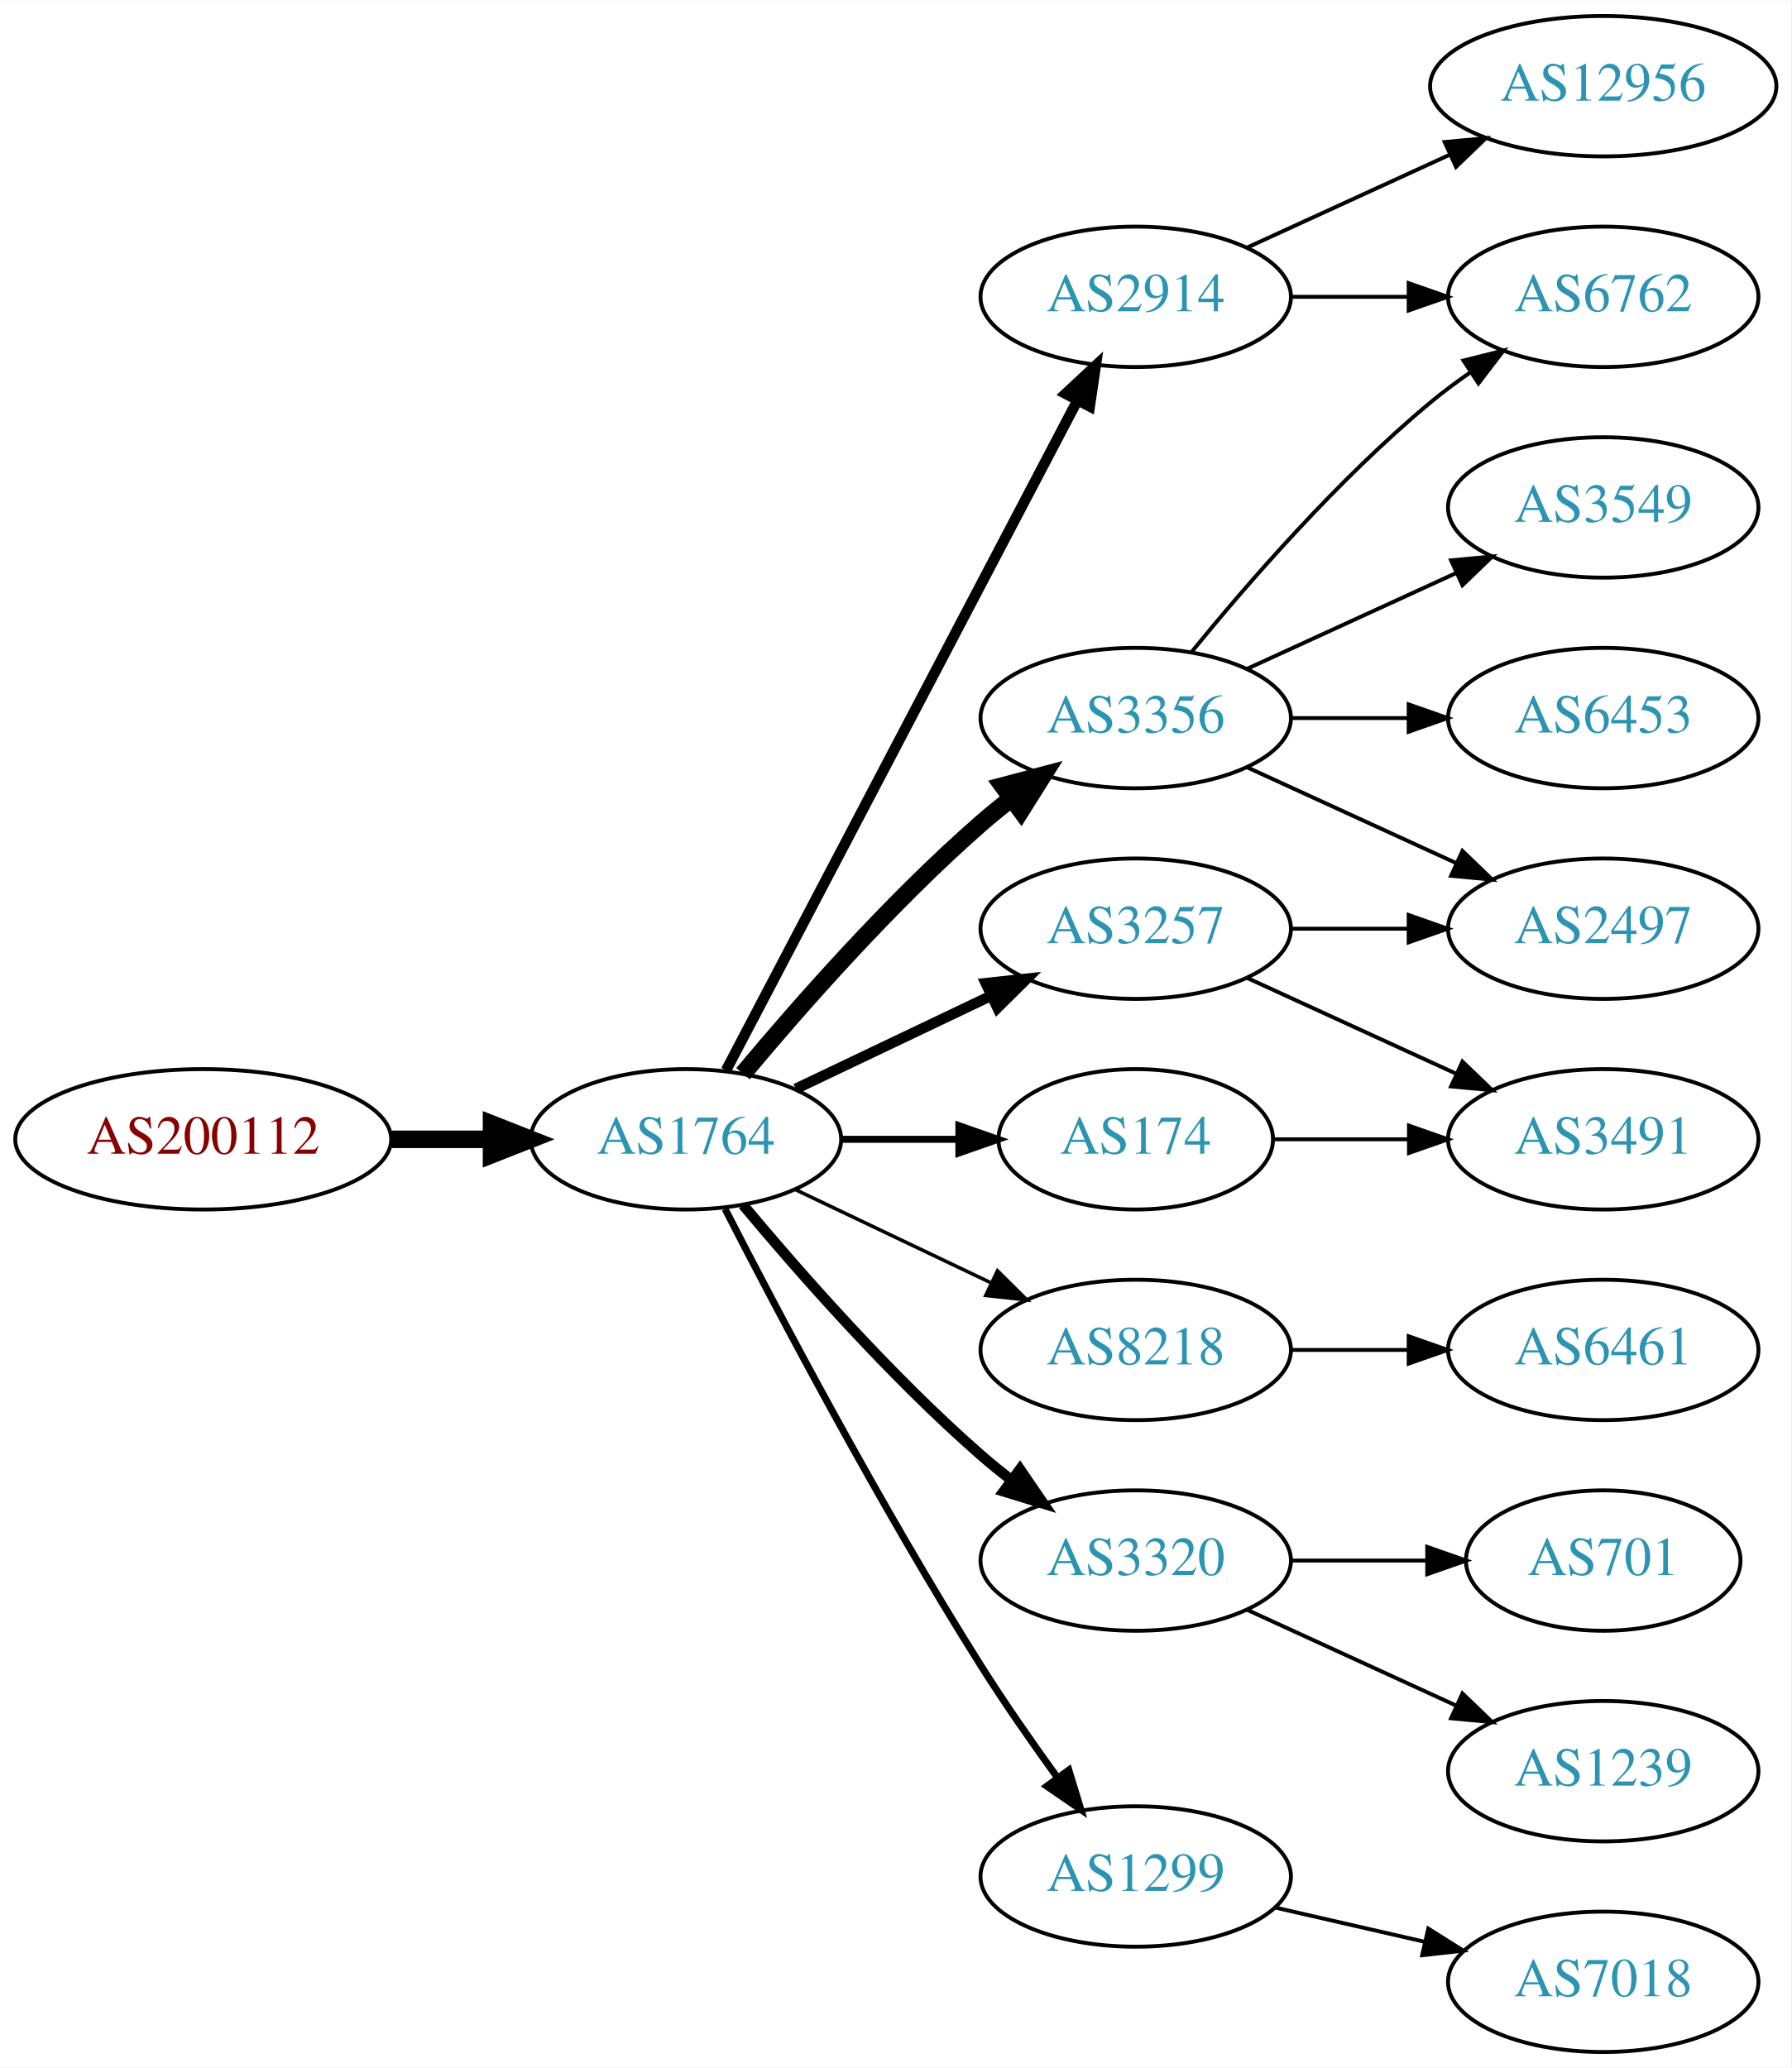
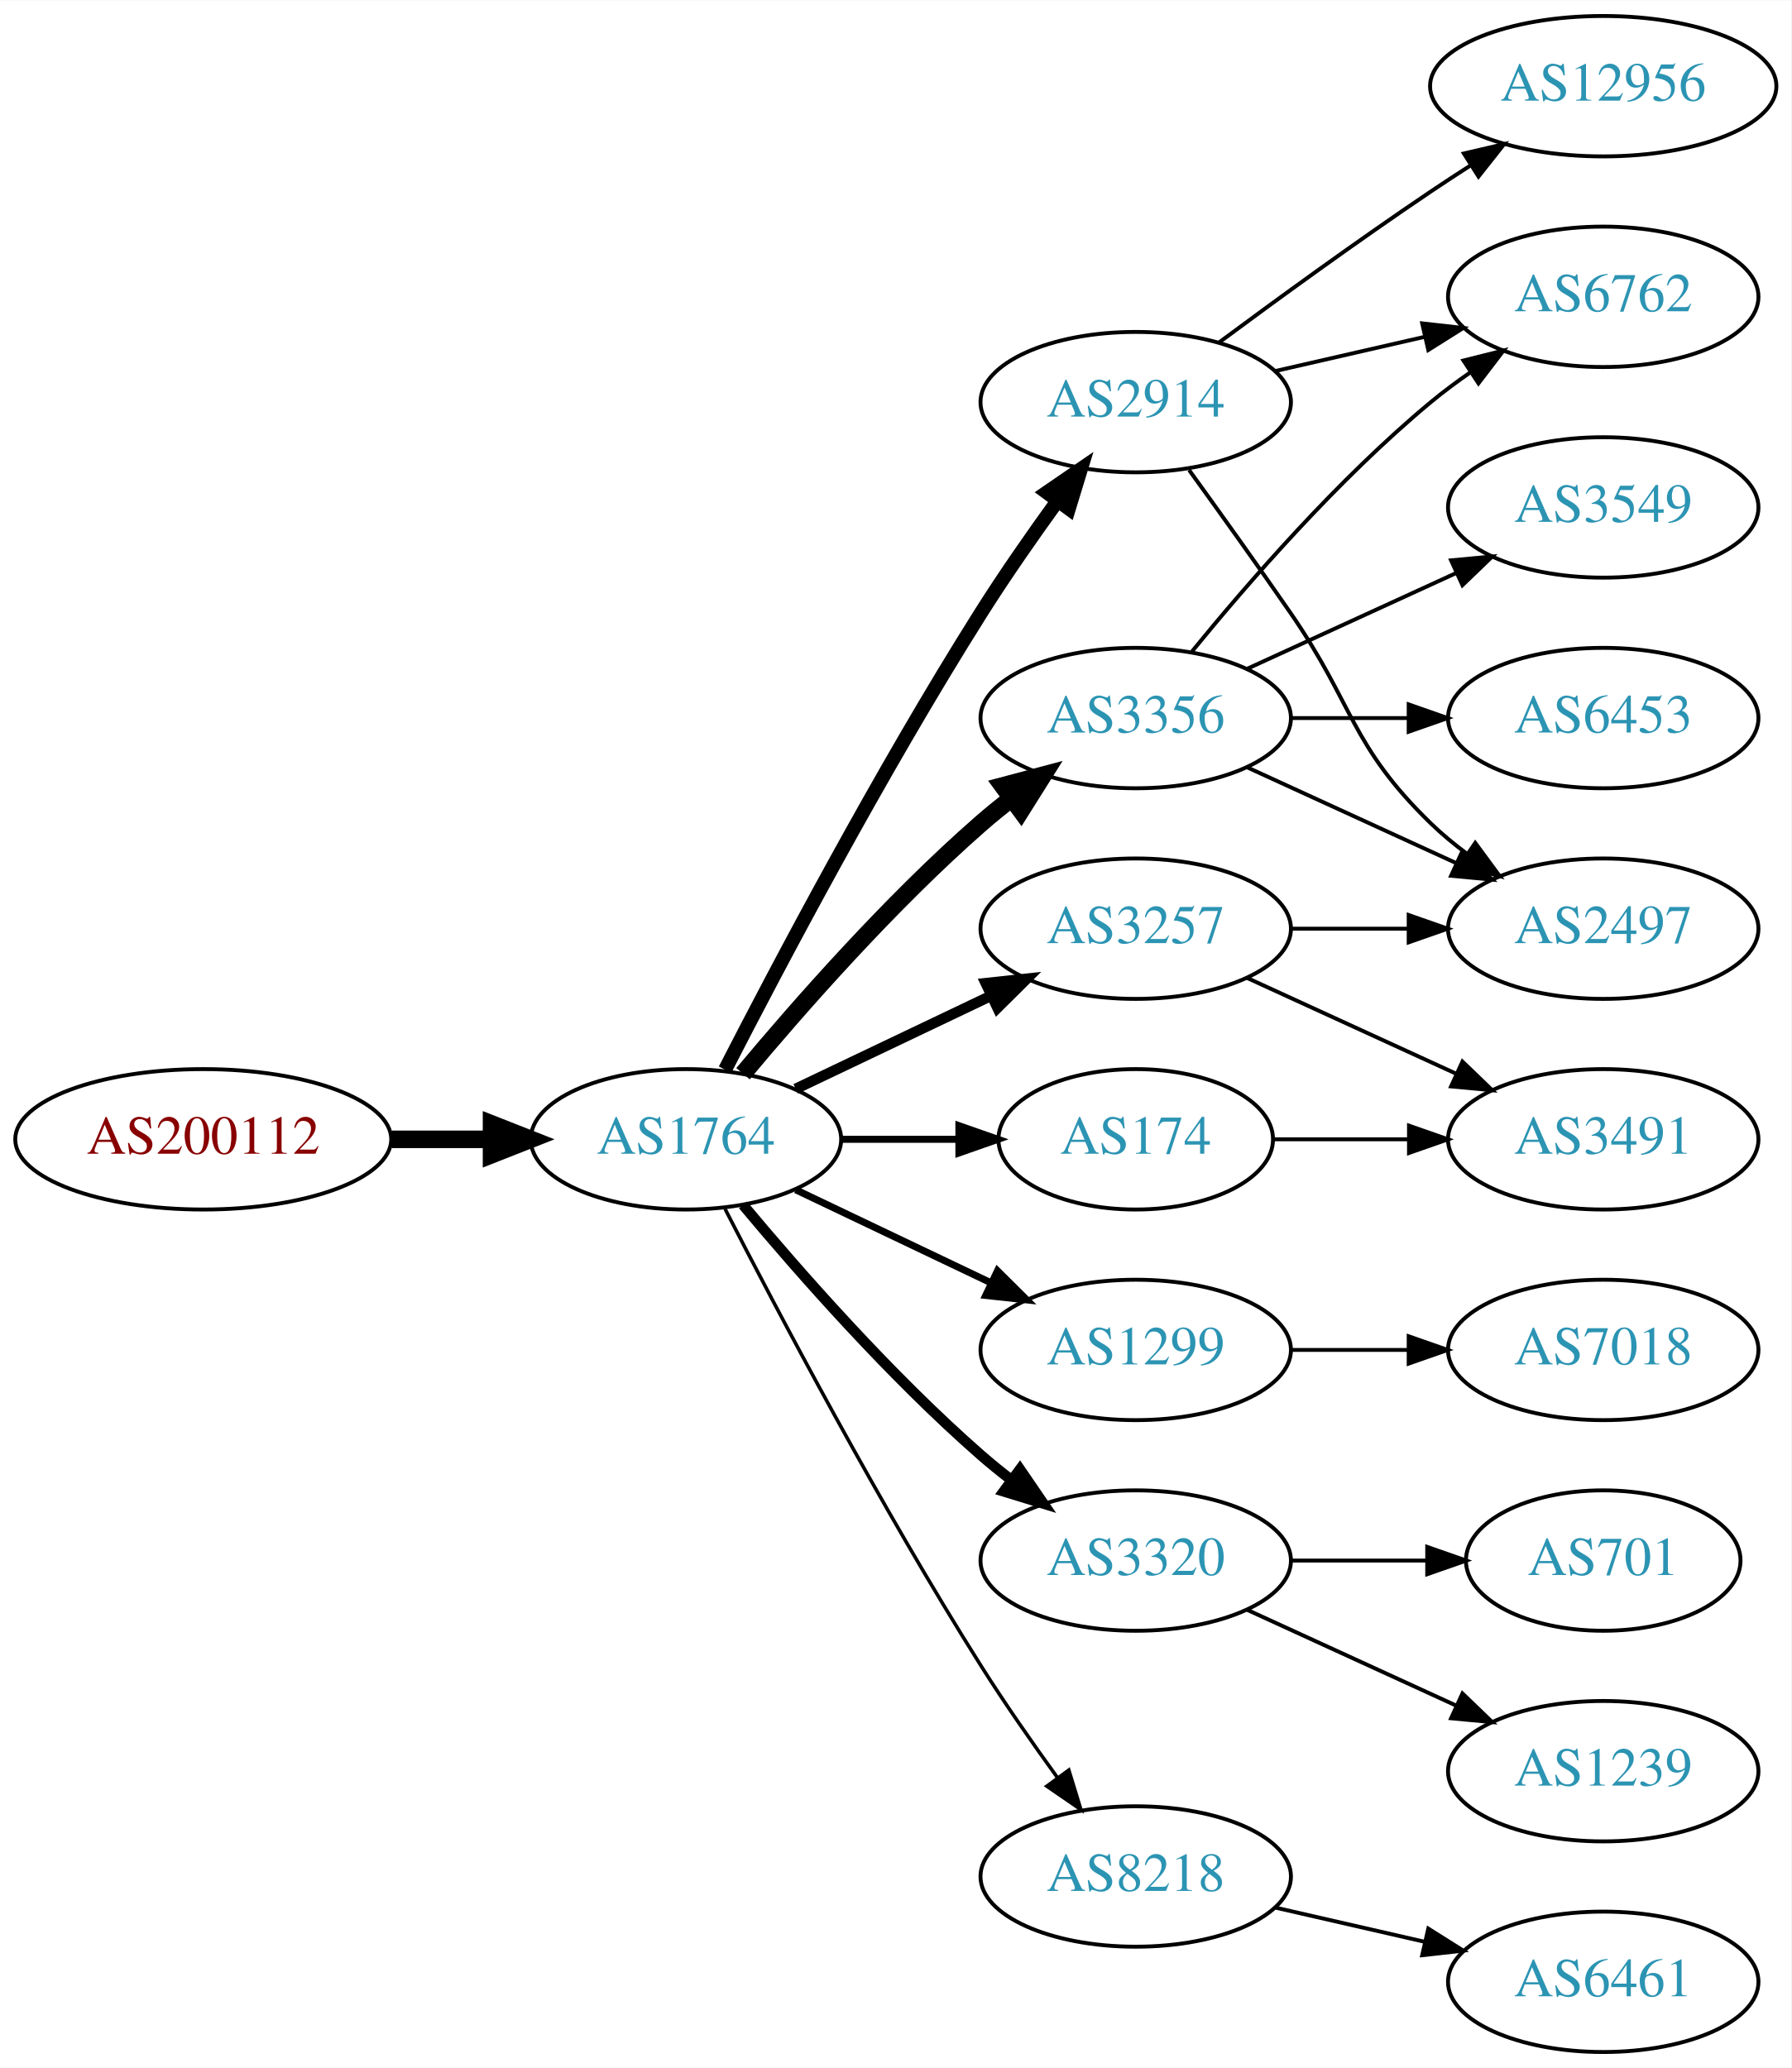
<svg xmlns="http://www.w3.org/2000/svg" xmlns:xlink="http://www.w3.org/1999/xlink" width="459pt" height="530pt" viewBox="0.00 0.00 459.17 530.00">
  <g id="graph0" class="graph" transform="scale(1 1) rotate(0) translate(4 526)">
    <polygon fill="white" stroke="none" points="-4,4 -4,-526 455.17,-526 455.17,4 -4,4" />
    <g id="node1" class="node">
      <g id="a_node1">
        <a xlink:href="/asn/200112" xlink:title="AS200112 ~ DABIS GmbH [AT]">
          <ellipse fill="#ffffff" stroke="black" cx="48.096" cy="-234" rx="48.192" ry="18" />
          <text text-anchor="middle" x="48.096" y="-230.3" font-family="Times,serif" font-size="14.00" fill="#880000">AS200112</text>
        </a>
      </g>
    </g>
    <g id="node2" class="node">
      <g id="a_node2">
        <a xlink:href="/asn/1764" xlink:title="AS1764 ~ NEXTLAYER-AS [AT]">
          <ellipse fill="#ffffff" stroke="black" cx="171.838" cy="-234" rx="39.794" ry="18" />
          <text text-anchor="middle" x="171.838" y="-230.3" font-family="Times,serif" font-size="14.00" fill="#2c94b3">AS1764</text>
        </a>
      </g>
    </g>
    <g id="edge1" class="edge">
      <path fill="none" stroke="black" stroke-width="4.5" d="M96.513,-234C104.867,-234 113.577,-234 121.969,-234" />
      <polygon fill="black" stroke="black" stroke-width="4.5" points="122.004,-237.938 132.004,-234 122.004,-230.063 122.004,-237.938" />
    </g>
    <g id="node3" class="node">
      <g id="a_node3">
        <a xlink:href="/asn/2914" xlink:title="AS2914 ~ NTT America, Inc. [US]">
-           <ellipse fill="#ffffff" stroke="black" cx="287.131" cy="-450" rx="39.794" ry="18" />
-           <text text-anchor="middle" x="287.131" y="-446.3" font-family="Times,serif" font-size="14.00" fill="#2c94b3">AS2914</text>
+           <ellipse fill="#ffffff" stroke="black" cx="287.131" cy="-423" rx="39.794" ry="18" />
+           <text text-anchor="middle" x="287.131" y="-419.3" font-family="Times,serif" font-size="14.00" fill="#2c94b3">AS2914</text>
        </a>
      </g>
    </g>
    <g id="edge2" class="edge">
-       <path fill="none" stroke="black" stroke-width="2.7" d="M182.109,-251.676C201.951,-289.505 248.628,-378.499 272.115,-423.278" />
-       <polygon fill="black" stroke="black" stroke-width="2.7" points="269.146,-425.152 276.89,-432.383 275.345,-421.901 269.146,-425.152" />
+       <path fill="none" stroke="black" stroke-width="3.6" d="M181.864,-251.852C195.3,-278.055 221.75,-328.237 247.484,-369 253.547,-378.604 260.667,-388.813 267.133,-397.739" />
+       <polygon fill="black" stroke="black" stroke-width="3.6" points="264.339,-399.848 273.075,-405.843 269.984,-395.709 264.339,-399.848" />
    </g>
    <g id="node4" class="node">
      <g id="a_node4">
-         <a xlink:href="/asn/8218" xlink:title="AS8218 ~ legacy Neotelecoms [FR]">
+         <a xlink:href="/asn/1299" xlink:title="AS1299 ~ Telia Carrier [EU]">
          <ellipse fill="#ffffff" stroke="black" cx="287.131" cy="-180" rx="39.794" ry="18" />
-           <text text-anchor="middle" x="287.131" y="-176.3" font-family="Times,serif" font-size="14.00" fill="#2c94b3">AS8218</text>
+           <text text-anchor="middle" x="287.131" y="-176.3" font-family="Times,serif" font-size="14.00" fill="#2c94b3">AS1299</text>
        </a>
      </g>
    </g>
    <g id="edge3" class="edge">
-       <path fill="none" stroke="black" stroke-width="0.9" d="M199.974,-221.066C214.968,-213.919 233.789,-204.948 250.013,-197.215" />
-       <polygon fill="black" stroke="black" stroke-width="0.9" points="251.695,-200.291 259.216,-192.829 248.683,-193.972 251.695,-200.291" />
+       <path fill="none" stroke="black" stroke-width="1.8" d="M199.974,-221.066C214.968,-213.919 233.789,-204.948 250.013,-197.215" />
+       <polygon fill="black" stroke="black" stroke-width="1.8" points="251.695,-200.291 259.216,-192.829 248.683,-193.972 251.695,-200.291" />
    </g>
    <g id="node5" class="node">
      <g id="a_node5">
-         <a xlink:href="/asn/174" xlink:title="AS174 ~ Cogent Communications [US]">
-           <ellipse fill="#ffffff" stroke="black" cx="287.131" cy="-234" rx="35.194" ry="18" />
-           <text text-anchor="middle" x="287.131" y="-230.3" font-family="Times,serif" font-size="14.00" fill="#2c94b3">AS174</text>
+         <a xlink:href="/asn/3320" xlink:title="AS3320 ~ DTAG [DE]">
+           <ellipse fill="#ffffff" stroke="black" cx="287.131" cy="-126" rx="39.794" ry="18" />
+           <text text-anchor="middle" x="287.131" y="-122.3" font-family="Times,serif" font-size="14.00" fill="#2c94b3">AS3320</text>
        </a>
      </g>
    </g>
    <g id="edge4" class="edge">
-       <path fill="none" stroke="black" stroke-width="1.8" d="M211.51,-234C221.215,-234 231.706,-234 241.669,-234" />
-       <polygon fill="black" stroke="black" stroke-width="1.8" points="241.805,-237.5 251.805,-234 241.805,-230.5 241.805,-237.5" />
+       <path fill="none" stroke="black" stroke-width="2.7" d="M186.468,-217.183C200.751,-200.071 224.297,-173.255 247.484,-153 249.95,-150.846 252.589,-148.706 255.286,-146.628" />
+       <polygon fill="black" stroke="black" stroke-width="2.7" points="257.459,-149.375 263.44,-140.63 253.311,-143.736 257.459,-149.375" />
    </g>
    <g id="node6" class="node">
      <g id="a_node6">
        <a xlink:href="/asn/3356" xlink:title="AS3356 ~ Level 3 Parent, LLC [US]">
          <ellipse fill="#ffffff" stroke="black" cx="287.131" cy="-342" rx="39.794" ry="18" />
          <text text-anchor="middle" x="287.131" y="-338.3" font-family="Times,serif" font-size="14.00" fill="#2c94b3">AS3356</text>
        </a>
      </g>
    </g>
    <g id="edge5" class="edge">
      <path fill="none" stroke="black" stroke-width="4.5" d="M186.468,-250.817C200.751,-267.929 224.297,-294.745 247.484,-315 249.95,-317.154 252.589,-319.294 255.286,-321.372" />
      <polygon fill="black" stroke="black" stroke-width="4.5" points="253.052,-324.616 263.44,-327.37 257.718,-318.273 253.052,-324.616" />
    </g>
    <g id="node7" class="node">
      <g id="a_node7">
-         <a xlink:href="/asn/3320" xlink:title="AS3320 ~ DTAG [DE]">
-           <ellipse fill="#ffffff" stroke="black" cx="287.131" cy="-126" rx="39.794" ry="18" />
-           <text text-anchor="middle" x="287.131" y="-122.3" font-family="Times,serif" font-size="14.00" fill="#2c94b3">AS3320</text>
-         </a>
-       </g>
-     </g>
-     <g id="edge6" class="edge">
-       <path fill="none" stroke="black" stroke-width="2.7" d="M186.468,-217.183C200.751,-200.071 224.297,-173.255 247.484,-153 249.95,-150.846 252.589,-148.706 255.286,-146.628" />
-       <polygon fill="black" stroke="black" stroke-width="2.7" points="257.459,-149.375 263.44,-140.63 253.311,-143.736 257.459,-149.375" />
-     </g>
-     <g id="node8" class="node">
-       <g id="a_node8">
-         <a xlink:href="/asn/1299" xlink:title="AS1299 ~ Telia Carrier [EU]">
-           <ellipse fill="#ffffff" stroke="black" cx="287.131" cy="-45" rx="39.794" ry="18" />
-           <text text-anchor="middle" x="287.131" y="-41.3" font-family="Times,serif" font-size="14.00" fill="#2c94b3">AS1299</text>
-         </a>
-       </g>
-     </g>
-     <g id="edge7" class="edge">
-       <path fill="none" stroke="black" stroke-width="1.8" d="M181.864,-216.148C195.3,-189.945 221.75,-139.763 247.484,-99 253.547,-89.396 260.667,-79.187 267.133,-70.261" />
-       <polygon fill="black" stroke="black" stroke-width="1.8" points="269.984,-72.291 273.075,-62.157 264.339,-68.152 269.984,-72.291" />
-     </g>
-     <g id="node9" class="node">
-       <g id="a_node9">
        <a xlink:href="/asn/3257" xlink:title="AS3257 ~ GTT [DE]">
          <ellipse fill="#ffffff" stroke="black" cx="287.131" cy="-288" rx="39.794" ry="18" />
          <text text-anchor="middle" x="287.131" y="-284.3" font-family="Times,serif" font-size="14.00" fill="#2c94b3">AS3257</text>
        </a>
      </g>
    </g>
-     <g id="edge8" class="edge">
+     <g id="edge6" class="edge">
      <path fill="none" stroke="black" stroke-width="2.7" d="M199.974,-246.934C214.968,-254.081 233.789,-263.052 250.013,-270.785" />
      <polygon fill="black" stroke="black" stroke-width="2.7" points="248.683,-274.028 259.216,-275.171 251.695,-267.709 248.683,-274.028" />
    </g>
+     <g id="node8" class="node">
+       <g id="a_node8">
+         <a xlink:href="/asn/8218" xlink:title="AS8218 ~ legacy Neotelecoms [FR]">
+           <ellipse fill="#ffffff" stroke="black" cx="287.131" cy="-45" rx="39.794" ry="18" />
+           <text text-anchor="middle" x="287.131" y="-41.3" font-family="Times,serif" font-size="14.00" fill="#2c94b3">AS8218</text>
+         </a>
+       </g>
+     </g>
+     <g id="edge7" class="edge">
+       <path fill="none" stroke="black" stroke-width="0.9" d="M181.864,-216.148C195.3,-189.945 221.75,-139.763 247.484,-99 253.547,-89.396 260.667,-79.187 267.133,-70.261" />
+       <polygon fill="black" stroke="black" stroke-width="0.9" points="269.984,-72.291 273.075,-62.157 264.339,-68.152 269.984,-72.291" />
+     </g>
+     <g id="node9" class="node">
+       <g id="a_node9">
+         <a xlink:href="/asn/174" xlink:title="AS174 ~ Cogent Communications [US]">
+           <ellipse fill="#ffffff" stroke="black" cx="287.131" cy="-234" rx="35.194" ry="18" />
+           <text text-anchor="middle" x="287.131" y="-230.3" font-family="Times,serif" font-size="14.00" fill="#2c94b3">AS174</text>
+         </a>
+       </g>
+     </g>
+     <g id="edge8" class="edge">
+       <path fill="none" stroke="black" stroke-width="1.8" d="M211.51,-234C221.215,-234 231.706,-234 241.669,-234" />
+       <polygon fill="black" stroke="black" stroke-width="1.8" points="241.805,-237.5 251.805,-234 241.805,-230.5 241.805,-237.5" />
+     </g>
+     <g id="node10" class="node">
+       <g id="a_node10">
+         <a xlink:href="/asn/6762" xlink:title="AS6762 ~ TELECOM ITALIA SPARKLE S.p.A. [IT]">
+           <ellipse fill="#ffffff" stroke="black" cx="406.973" cy="-450" rx="39.794" ry="18" />
+           <text text-anchor="middle" x="406.973" y="-446.3" font-family="Times,serif" font-size="14.00" fill="#2c94b3">AS6762</text>
+         </a>
+       </g>
+     </g>
+     <g id="edge9" class="edge">
+       <path fill="none" stroke="black" d="M322.85,-430.955C334.85,-433.704 348.471,-436.825 361.164,-439.733" />
+       <polygon fill="black" stroke="black" points="360.566,-443.187 371.095,-442.009 362.129,-436.364 360.566,-443.187" />
+     </g>
    <g id="node11" class="node">
      <g id="a_node11">
+         <a xlink:href="/asn/2497" xlink:title="AS2497 ~ Internet Initiative Japan Inc. [JP]">
+           <ellipse fill="#ffffff" stroke="black" cx="406.973" cy="-288" rx="39.794" ry="18" />
+           <text text-anchor="middle" x="406.973" y="-284.3" font-family="Times,serif" font-size="14.00" fill="#2c94b3">AS2497</text>
+         </a>
+       </g>
+     </g>
+     <g id="edge10" class="edge">
+       <path fill="none" stroke="black" d="M300.81,-405.594C308.426,-395.063 318.258,-381.33 326.777,-369 343.173,-345.269 342.084,-335.094 362.777,-315 365.623,-312.237 368.796,-309.614 372.096,-307.166" />
+       <polygon fill="black" stroke="black" points="374.162,-309.994 380.444,-301.462 370.213,-304.214 374.162,-309.994" />
+     </g>
+     <g id="node12" class="node">
+       <g id="a_node12">
        <a xlink:href="/asn/12956" xlink:title="AS12956 ~ TELXIUS [ES]">
          <ellipse fill="#ffffff" stroke="black" cx="406.973" cy="-504" rx="44.393" ry="18" />
          <text text-anchor="middle" x="406.973" y="-500.3" font-family="Times,serif" font-size="14.00" fill="#2c94b3">AS12956</text>
        </a>
      </g>
    </g>
-     <g id="edge10" class="edge">
-       <path fill="none" stroke="black" d="M315.76,-462.661C331.258,-469.762 350.824,-478.728 367.771,-486.494" />
-       <polygon fill="black" stroke="black" points="366.324,-489.681 376.873,-490.665 369.24,-483.317 366.324,-489.681" />
-     </g>
-     <g id="node12" class="node">
-       <g id="a_node12">
-         <a xlink:href="/asn/6762" xlink:title="AS6762 ~ TELECOM ITALIA SPARKLE S.p.A. [IT]">
-           <ellipse fill="#ffffff" stroke="black" cx="406.973" cy="-450" rx="39.794" ry="18" />
-           <text text-anchor="middle" x="406.973" y="-446.3" font-family="Times,serif" font-size="14.00" fill="#2c94b3">AS6762</text>
-         </a>
-       </g>
-     </g>
    <g id="edge11" class="edge">
-       <path fill="none" stroke="black" d="M327.044,-450C336.597,-450 346.947,-450 356.909,-450" />
-       <polygon fill="black" stroke="black" points="357.102,-453.5 367.102,-450 357.102,-446.5 357.102,-453.5" />
-     </g>
-     <g id="node10" class="node">
-       <g id="a_node10">
-         <a xlink:href="/asn/6461" xlink:title="AS6461 ~ Zayo Bandwidth [US]">
+       <path fill="none" stroke="black" d="M308.461,-438.277C323.324,-449.304 344.068,-464.407 362.777,-477 366.067,-479.215 369.53,-481.482 373.004,-483.715" />
+       <polygon fill="black" stroke="black" points="371.252,-486.748 381.572,-489.148 375.001,-480.837 371.252,-486.748" />
+     </g>
+     <g id="node18" class="node">
+       <g id="a_node18">
+         <a xlink:href="/asn/7018" xlink:title="AS7018 ~ AT&amp;T Services, Inc. [US]">
          <ellipse fill="#ffffff" stroke="black" cx="406.973" cy="-180" rx="39.794" ry="18" />
-           <text text-anchor="middle" x="406.973" y="-176.3" font-family="Times,serif" font-size="14.00" fill="#2c94b3">AS6461</text>
-         </a>
-       </g>
-     </g>
-     <g id="edge9" class="edge">
+           <text text-anchor="middle" x="406.973" y="-176.3" font-family="Times,serif" font-size="14.00" fill="#2c94b3">AS7018</text>
+         </a>
+       </g>
+     </g>
+     <g id="edge20" class="edge">
      <path fill="none" stroke="black" d="M327.044,-180C336.597,-180 346.947,-180 356.909,-180" />
      <polygon fill="black" stroke="black" points="357.102,-183.5 367.102,-180 357.102,-176.5 357.102,-183.5" />
-     </g>
-     <g id="node19" class="node">
-       <g id="a_node19">
-         <a xlink:href="/asn/3491" xlink:title="AS3491 ~ PCCW Global, Inc. [US]">
-           <ellipse fill="#ffffff" stroke="black" cx="406.973" cy="-234" rx="39.794" ry="18" />
-           <text text-anchor="middle" x="406.973" y="-230.3" font-family="Times,serif" font-size="14.00" fill="#2c94b3">AS3491</text>
-         </a>
-       </g>
-     </g>
-     <g id="edge21" class="edge">
-       <path fill="none" stroke="black" d="M322.533,-234C333.357,-234 345.524,-234 357.151,-234" />
-       <polygon fill="black" stroke="black" points="357.182,-237.5 367.182,-234 357.182,-230.5 357.182,-237.5" />
-     </g>
-     <g id="edge15" class="edge">
-       <path fill="none" stroke="black" d="M301.55,-359.065C315.665,-376.375 339.079,-403.345 362.777,-423 365.994,-425.668 369.494,-428.27 373.065,-430.741" />
-       <polygon fill="black" stroke="black" points="371.143,-433.666 381.421,-436.236 374.988,-427.817 371.143,-433.666" />
-     </g>
-     <g id="node13" class="node">
-       <g id="a_node13">
-         <a xlink:href="/asn/3549" xlink:title="AS3549 ~ Level 3 Parent, LLC [US]">
-           <ellipse fill="#ffffff" stroke="black" cx="406.973" cy="-396" rx="39.794" ry="18" />
-           <text text-anchor="middle" x="406.973" y="-392.3" font-family="Times,serif" font-size="14.00" fill="#2c94b3">AS3549</text>
-         </a>
-       </g>
-     </g>
-     <g id="edge12" class="edge">
-       <path fill="none" stroke="black" d="M315.76,-354.661C331.717,-361.973 351.987,-371.261 369.27,-379.181" />
-       <polygon fill="black" stroke="black" points="367.969,-382.435 378.518,-383.419 370.885,-376.071 367.969,-382.435" />
-     </g>
-     <g id="node14" class="node">
-       <g id="a_node14">
-         <a xlink:href="/asn/2497" xlink:title="AS2497 ~ Internet Initiative Japan Inc. [JP]">
-           <ellipse fill="#ffffff" stroke="black" cx="406.973" cy="-288" rx="39.794" ry="18" />
-           <text text-anchor="middle" x="406.973" y="-284.3" font-family="Times,serif" font-size="14.00" fill="#2c94b3">AS2497</text>
-         </a>
-       </g>
-     </g>
-     <g id="edge13" class="edge">
-       <path fill="none" stroke="black" d="M315.76,-329.339C331.717,-322.027 351.987,-312.739 369.27,-304.819" />
-       <polygon fill="black" stroke="black" points="370.885,-307.929 378.518,-300.581 367.969,-301.565 370.885,-307.929" />
-     </g>
-     <g id="node15" class="node">
-       <g id="a_node15">
-         <a xlink:href="/asn/6453" xlink:title="AS6453 ~ TATA COMMUNICATIONS (AMERICA) INC [US]">
-           <ellipse fill="#ffffff" stroke="black" cx="406.973" cy="-342" rx="39.794" ry="18" />
-           <text text-anchor="middle" x="406.973" y="-338.3" font-family="Times,serif" font-size="14.00" fill="#2c94b3">AS6453</text>
-         </a>
-       </g>
-     </g>
-     <g id="edge14" class="edge">
-       <path fill="none" stroke="black" d="M327.044,-342C336.597,-342 346.947,-342 356.909,-342" />
-       <polygon fill="black" stroke="black" points="357.102,-345.5 367.102,-342 357.102,-338.5 357.102,-345.5" />
    </g>
    <g id="node16" class="node">
      <g id="a_node16">
        <a xlink:href="/asn/701" xlink:title="AS701 ~ UUNET [US]">
          <ellipse fill="#ffffff" stroke="black" cx="406.973" cy="-126" rx="35.194" ry="18" />
          <text text-anchor="middle" x="406.973" y="-122.3" font-family="Times,serif" font-size="14.00" fill="#2c94b3">AS701</text>
        </a>
      </g>
    </g>
-     <g id="edge16" class="edge">
+     <g id="edge18" class="edge">
      <path fill="none" stroke="black" d="M327.044,-126C338.13,-126 350.29,-126 361.672,-126" />
      <polygon fill="black" stroke="black" points="361.854,-129.5 371.854,-126 361.854,-122.5 361.854,-129.5" />
    </g>
    <g id="node17" class="node">
      <g id="a_node17">
        <a xlink:href="/asn/1239" xlink:title="AS1239 ~ Sprint [US]">
          <ellipse fill="#ffffff" stroke="black" cx="406.973" cy="-72" rx="39.794" ry="18" />
          <text text-anchor="middle" x="406.973" y="-68.3" font-family="Times,serif" font-size="14.00" fill="#2c94b3">AS1239</text>
        </a>
      </g>
    </g>
-     <g id="edge17" class="edge">
+     <g id="edge19" class="edge">
      <path fill="none" stroke="black" d="M315.76,-113.339C331.717,-106.027 351.987,-96.739 369.27,-88.819" />
      <polygon fill="black" stroke="black" points="370.885,-91.929 378.518,-84.581 367.969,-85.565 370.885,-91.929" />
    </g>
-     <g id="node18" class="node">
-       <g id="a_node18">
-         <a xlink:href="/asn/7018" xlink:title="AS7018 ~ AT&amp;T Services, Inc. [US]">
+     <g id="edge12" class="edge">
+       <path fill="none" stroke="black" d="M301.55,-359.065C315.665,-376.375 339.079,-403.345 362.777,-423 365.994,-425.668 369.494,-428.27 373.065,-430.741" />
+       <polygon fill="black" stroke="black" points="371.143,-433.666 381.421,-436.236 374.988,-427.817 371.143,-433.666" />
+     </g>
+     <g id="edge13" class="edge">
+       <path fill="none" stroke="black" d="M315.76,-329.339C331.717,-322.027 351.987,-312.739 369.27,-304.819" />
+       <polygon fill="black" stroke="black" points="370.885,-307.929 378.518,-300.581 367.969,-301.565 370.885,-307.929" />
+     </g>
+     <g id="node13" class="node">
+       <g id="a_node13">
+         <a xlink:href="/asn/6453" xlink:title="AS6453 ~ TATA COMMUNICATIONS (AMERICA) INC [US]">
+           <ellipse fill="#ffffff" stroke="black" cx="406.973" cy="-342" rx="39.794" ry="18" />
+           <text text-anchor="middle" x="406.973" y="-338.3" font-family="Times,serif" font-size="14.00" fill="#2c94b3">AS6453</text>
+         </a>
+       </g>
+     </g>
+     <g id="edge14" class="edge">
+       <path fill="none" stroke="black" d="M327.044,-342C336.597,-342 346.947,-342 356.909,-342" />
+       <polygon fill="black" stroke="black" points="357.102,-345.5 367.102,-342 357.102,-338.5 357.102,-345.5" />
+     </g>
+     <g id="node14" class="node">
+       <g id="a_node14">
+         <a xlink:href="/asn/3549" xlink:title="AS3549 ~ Level 3 Parent, LLC [US]">
+           <ellipse fill="#ffffff" stroke="black" cx="406.973" cy="-396" rx="39.794" ry="18" />
+           <text text-anchor="middle" x="406.973" y="-392.3" font-family="Times,serif" font-size="14.00" fill="#2c94b3">AS3549</text>
+         </a>
+       </g>
+     </g>
+     <g id="edge15" class="edge">
+       <path fill="none" stroke="black" d="M315.76,-354.661C331.717,-361.973 351.987,-371.261 369.27,-379.181" />
+       <polygon fill="black" stroke="black" points="367.969,-382.435 378.518,-383.419 370.885,-376.071 367.969,-382.435" />
+     </g>
+     <g id="edge16" class="edge">
+       <path fill="none" stroke="black" d="M327.044,-288C336.597,-288 346.947,-288 356.909,-288" />
+       <polygon fill="black" stroke="black" points="357.102,-291.5 367.102,-288 357.102,-284.5 357.102,-291.5" />
+     </g>
+     <g id="node15" class="node">
+       <g id="a_node15">
+         <a xlink:href="/asn/3491" xlink:title="AS3491 ~ PCCW Global, Inc. [US]">
+           <ellipse fill="#ffffff" stroke="black" cx="406.973" cy="-234" rx="39.794" ry="18" />
+           <text text-anchor="middle" x="406.973" y="-230.3" font-family="Times,serif" font-size="14.00" fill="#2c94b3">AS3491</text>
+         </a>
+       </g>
+     </g>
+     <g id="edge17" class="edge">
+       <path fill="none" stroke="black" d="M315.76,-275.339C331.717,-268.027 351.987,-258.739 369.27,-250.819" />
+       <polygon fill="black" stroke="black" points="370.885,-253.929 378.518,-246.581 367.969,-247.565 370.885,-253.929" />
+     </g>
+     <g id="node19" class="node">
+       <g id="a_node19">
+         <a xlink:href="/asn/6461" xlink:title="AS6461 ~ Zayo Bandwidth [US]">
          <ellipse fill="#ffffff" stroke="black" cx="406.973" cy="-18" rx="39.794" ry="18" />
-           <text text-anchor="middle" x="406.973" y="-14.3" font-family="Times,serif" font-size="14.00" fill="#2c94b3">AS7018</text>
-         </a>
-       </g>
-     </g>
-     <g id="edge18" class="edge">
+           <text text-anchor="middle" x="406.973" y="-14.3" font-family="Times,serif" font-size="14.00" fill="#2c94b3">AS6461</text>
+         </a>
+       </g>
+     </g>
+     <g id="edge21" class="edge">
      <path fill="none" stroke="black" d="M322.85,-37.045C334.85,-34.296 348.471,-31.175 361.164,-28.267" />
      <polygon fill="black" stroke="black" points="362.129,-31.636 371.095,-25.991 360.566,-24.813 362.129,-31.636" />
    </g>
-     <g id="edge20" class="edge">
-       <path fill="none" stroke="black" d="M327.044,-288C336.597,-288 346.947,-288 356.909,-288" />
-       <polygon fill="black" stroke="black" points="357.102,-291.5 367.102,-288 357.102,-284.5 357.102,-291.5" />
-     </g>
-     <g id="edge19" class="edge">
-       <path fill="none" stroke="black" d="M315.76,-275.339C331.717,-268.027 351.987,-258.739 369.27,-250.819" />
-       <polygon fill="black" stroke="black" points="370.885,-253.929 378.518,-246.581 367.969,-247.565 370.885,-253.929" />
+     <g id="edge22" class="edge">
+       <path fill="none" stroke="black" d="M322.533,-234C333.357,-234 345.524,-234 357.151,-234" />
+       <polygon fill="black" stroke="black" points="357.182,-237.5 367.182,-234 357.182,-230.5 357.182,-237.5" />
    </g>
  </g>
</svg>
